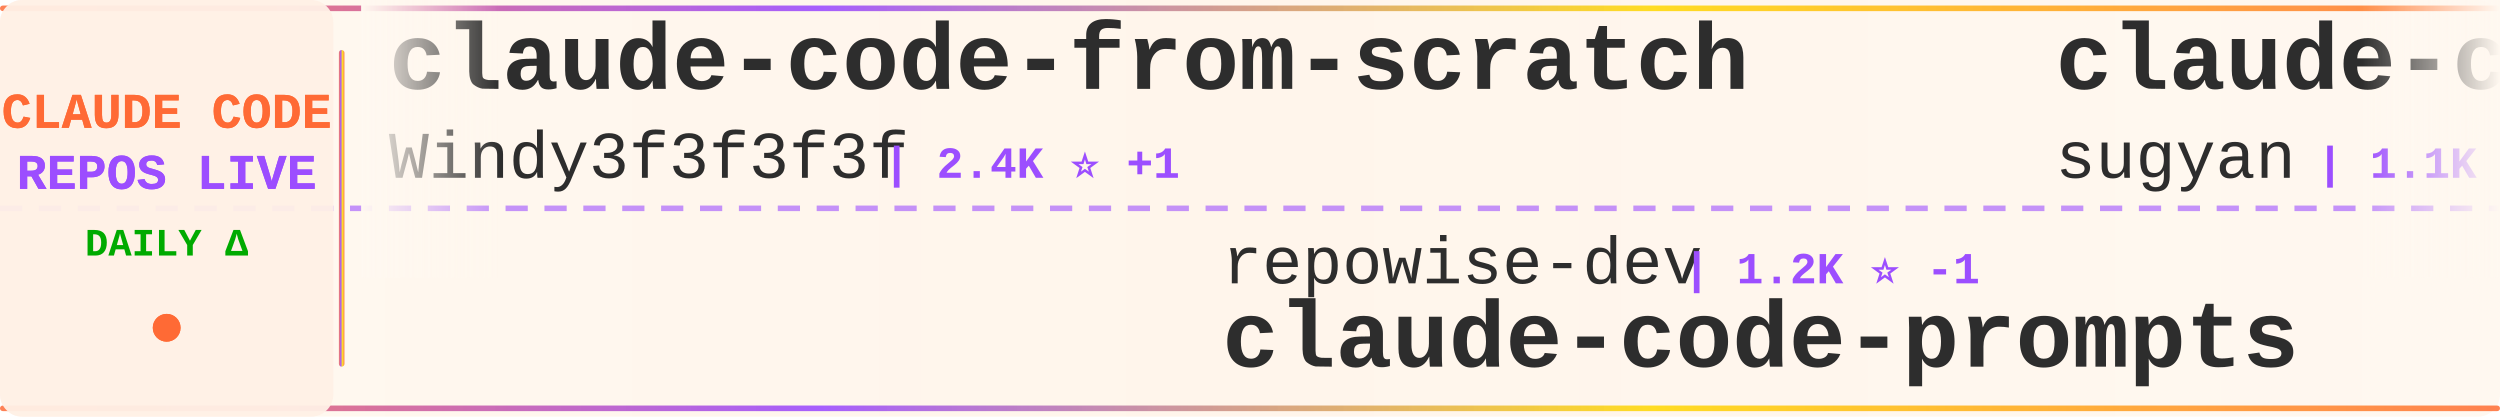
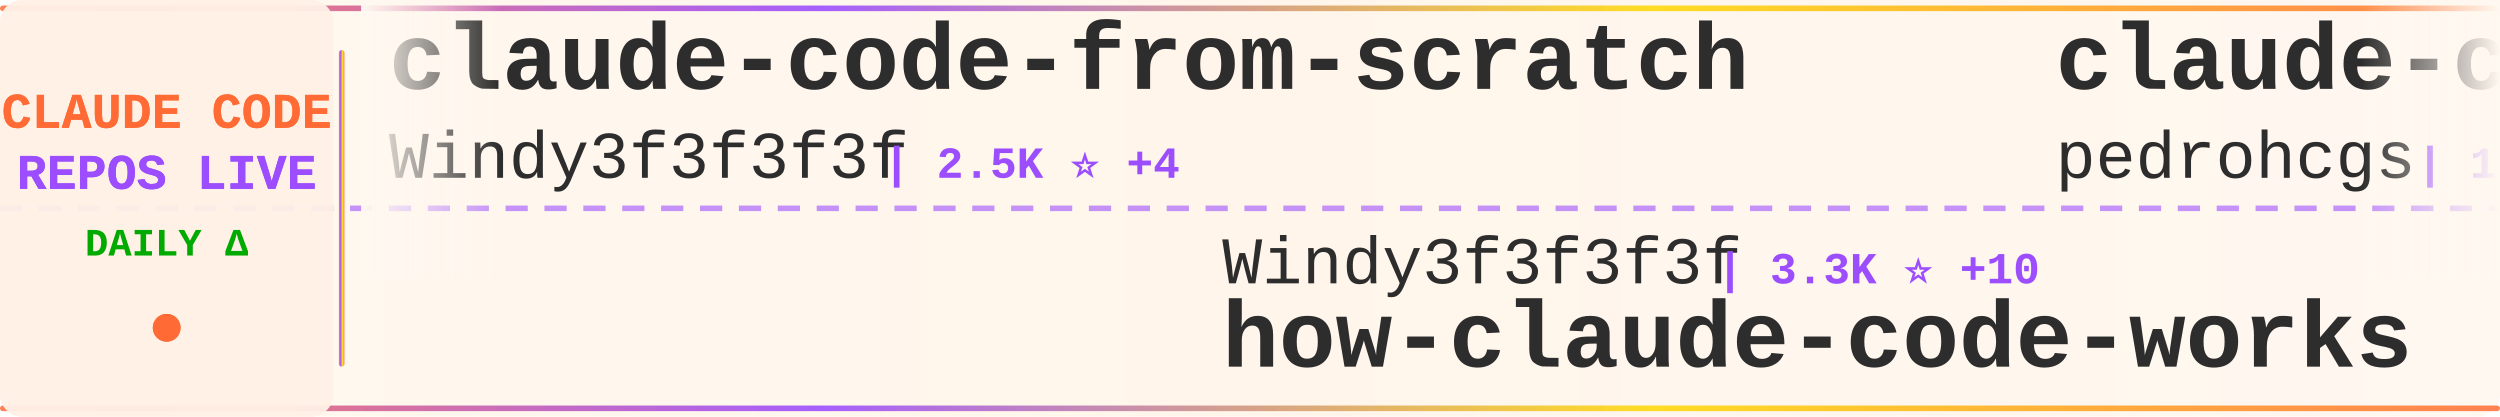
<svg xmlns="http://www.w3.org/2000/svg" width="900" height="150">
  <defs>
    <linearGradient id="tickerBg" x1="0%" y1="0%" x2="100%" y2="0%">
      <stop offset="0%" style="stop-color:#fff8f0;stop-opacity:0.98" />
      <stop offset="50%" style="stop-color:#fff5eb;stop-opacity:1" />
      <stop offset="100%" style="stop-color:#fff8f0;stop-opacity:0.98" />
    </linearGradient>
    <linearGradient id="borderGrad" x1="0%" y1="0%" x2="100%" y2="0%">
      <stop offset="0%" style="stop-color:#FF6B35;stop-opacity:0.85">
        <animate attributeName="stop-opacity" values="0.85;1;0.85" dur="2s" repeatCount="indefinite" />
      </stop>
      <stop offset="33%" style="stop-color:#9C4EFF;stop-opacity:0.9">
        <animate attributeName="stop-opacity" values="0.9;1;0.9" dur="2.2s" repeatCount="indefinite" />
      </stop>
      <stop offset="66%" style="stop-color:#FFD700;stop-opacity:0.85">
        <animate attributeName="stop-opacity" values="0.85;1;0.85" dur="1.8s" repeatCount="indefinite" />
      </stop>
      <stop offset="100%" style="stop-color:#FF6B35;stop-opacity:0.85">
        <animate attributeName="stop-opacity" values="0.85;1;0.85" dur="2s" repeatCount="indefinite" />
      </stop>
    </linearGradient>
    <filter id="textGlow">
      <feGaussianBlur stdDeviation="0.15" result="coloredBlur" />
      <feMerge>
        <feMergeNode in="coloredBlur" />
        <feMergeNode in="SourceGraphic" />
      </feMerge>
    </filter>
    <filter id="metricGlow">
      <feGaussianBlur stdDeviation="0.2" result="coloredBlur" />
      <feMerge>
        <feMergeNode in="coloredBlur" />
        <feMergeNode in="SourceGraphic" />
      </feMerge>
    </filter>
    <linearGradient id="leftFade" x1="0%" y1="0%" x2="100%" y2="0%">
      <stop offset="0%" style="stop-color:#fff8f0;stop-opacity:1" />
      <stop offset="100%" style="stop-color:#fff8f0;stop-opacity:0" />
    </linearGradient>
    <linearGradient id="rightFade" x1="0%" y1="0%" x2="100%" y2="0%">
      <stop offset="0%" style="stop-color:#fff8f0;stop-opacity:0" />
      <stop offset="100%" style="stop-color:#fff8f0;stop-opacity:1" />
    </linearGradient>
  </defs>
  <rect width="900" height="150" fill="url(#tickerBg)" rx="8" />
  <rect x="0" y="2" width="900" height="2" fill="url(#borderGrad)" rx="1" />
  <rect x="0" y="146" width="900" height="2" fill="url(#borderGrad)" rx="1" />
  <line x1="0" y1="75" x2="900" y2="75" stroke="#9C4EFF" stroke-width="2" stroke-dasharray="8 6" opacity="0.6" />
  <rect x="0" y="0" width="120" height="150" fill="#fff0e6" opacity="0.95" rx="8" />
  <text x="60" y="46" font-family="'Courier New', monospace" font-size="18" font-weight="bold" fill="#FF6B35" text-anchor="middle" filter="url(#textGlow)">
    CLAUDE CODE
  </text>
  <text x="60" y="68" font-family="'Courier New', monospace" font-size="18" font-weight="bold" fill="#9C4EFF" text-anchor="middle" filter="url(#textGlow)">
    REPOS LIVE
  </text>
  <text x="60" y="92" font-family="'Courier New', monospace" font-size="14" font-weight="bold" fill="#00aa00" text-anchor="middle">
    DAILY Δ
  </text>
  <circle cx="60" cy="118" r="5" fill="#FF6B35" filter="url(#metricGlow)">
    <animate attributeName="r" values="4;6;4" dur="1.5s" repeatCount="indefinite" />
    <animate attributeName="opacity" values="0.6;1;0.6" dur="1.5s" repeatCount="indefinite" />
  </circle>
  <rect x="122" y="18" width="2" height="114" fill="url(#borderGrad)" rx="1" />
  <clipPath id="tickerClip">
    <rect x="130" y="0" width="770" height="150" />
  </clipPath>
  <g clip-path="url(#tickerClip)">
    <g id="tickerItems">
      <animateTransform attributeName="transform" attributeType="XML" type="translate" from="0 0" to="-3000 0" dur="54s" repeatCount="indefinite" />
      <g transform="translate(0, 0)">
        <text x="140" y="32" font-family="'Courier New', monospace" font-size="34" font-weight="bold" fill="#2d2d2d">claude-code-from-scratch</text>
        <text x="140" y="64" font-family="'Courier New', monospace" font-size="24" font-weight="normal" fill="#2d2d2d" opacity="1.0">Windy3f3f3f3f</text>
-         <text x="318" y="64" font-family="'Courier New', monospace" font-size="16" font-weight="bold" fill="#9C4EFF"> | 2.4K ⭐ +1</text>
+         <text x="318" y="64" font-family="'Courier New', monospace" font-size="16" font-weight="bold" fill="#9C4EFF"> | 2.5K ⭐ +4</text>
      </g>
      <g transform="translate(300, 0)">
-         <text x="140" y="102" font-family="'Courier New', monospace" font-size="24" font-weight="normal" fill="#2d2d2d" opacity="1.0">repowise-dev</text>
-         <text x="306" y="102" font-family="'Courier New', monospace" font-size="16" font-weight="bold" fill="#9C4EFF"> | 1.2K ⭐ -1</text>
-         <text x="140" y="132" font-family="'Courier New', monospace" font-size="34" font-weight="bold" fill="#2d2d2d">claude-code-prompts</text>
+         <text x="140" y="102" font-family="'Courier New', monospace" font-size="24" font-weight="normal" fill="#2d2d2d" opacity="1.0">Windy3f3f3f3f</text>
+         <text x="318" y="102" font-family="'Courier New', monospace" font-size="16" font-weight="bold" fill="#9C4EFF"> | 3.3K ⭐ +10</text>
+         <text x="140" y="132" font-family="'Courier New', monospace" font-size="34" font-weight="bold" fill="#2d2d2d">how-claude-code-works</text>
      </g>
      <g transform="translate(600, 0)">
-         <text x="140" y="32" font-family="'Courier New', monospace" font-size="34" font-weight="bold" fill="#2d2d2d">claude-code-webui</text>
-         <text x="140" y="64" font-family="'Courier New', monospace" font-size="24" font-weight="normal" fill="#2d2d2d" opacity="1.0">sugyan</text>
-         <text x="234" y="64" font-family="'Courier New', monospace" font-size="16" font-weight="bold" fill="#9C4EFF"> | 1.1K ⭐</text>
+         <text x="140" y="32" font-family="'Courier New', monospace" font-size="34" font-weight="bold" fill="#2d2d2d">claude-code-my-workflow</text>
+         <text x="140" y="64" font-family="'Courier New', monospace" font-size="24" font-weight="normal" fill="#2d2d2d" opacity="1.0">pedrohcgs</text>
+         <text x="270" y="64" font-family="'Courier New', monospace" font-size="16" font-weight="bold" fill="#9C4EFF"> | 1.4K ⭐ +2</text>
      </g>
      <g transform="translate(900, 0)">
-         <text x="140" y="102" font-family="'Courier New', monospace" font-size="24" font-weight="normal" fill="#2d2d2d" opacity="1.0">Windy3f3f3f3f</text>
-         <text x="318" y="102" font-family="'Courier New', monospace" font-size="16" font-weight="bold" fill="#9C4EFF"> | 3.3K ⭐ +2</text>
-         <text x="140" y="132" font-family="'Courier New', monospace" font-size="34" font-weight="bold" fill="#2d2d2d">how-claude-code-works</text>
+         <text x="140" y="102" font-family="'Courier New', monospace" font-size="24" font-weight="normal" fill="#2d2d2d" opacity="1.0">kodu-ai</text>
+         <text x="246" y="102" font-family="'Courier New', monospace" font-size="16" font-weight="bold" fill="#9C4EFF"> | 5.3K ⭐</text>
+         <text x="140" y="132" font-family="'Courier New', monospace" font-size="34" font-weight="bold" fill="#2d2d2d">claude-coder</text>
      </g>
      <g transform="translate(1200, 0)">
-         <text x="140" y="32" font-family="'Courier New', monospace" font-size="34" font-weight="bold" fill="#2d2d2d">ECC</text>
-         <text x="140" y="64" font-family="'Courier New', monospace" font-size="24" font-weight="normal" fill="#2d2d2d" opacity="1.0">affaan-m</text>
-         <text x="258" y="64" font-family="'Courier New', monospace" font-size="16" font-weight="bold" fill="#9C4EFF"> | 232.3K ⭐ +58</text>
+         <text x="140" y="32" font-family="'Courier New', monospace" font-size="34" font-weight="bold" fill="#2d2d2d">Claude-Code-Game-Studios</text>
+         <text x="140" y="64" font-family="'Courier New', monospace" font-size="24" font-weight="normal" fill="#2d2d2d" opacity="1.0">Donchitos</text>
+         <text x="270" y="64" font-family="'Courier New', monospace" font-size="16" font-weight="bold" fill="#9C4EFF"> | 23.3K ⭐ +6</text>
      </g>
      <g transform="translate(1500, 0)">
-         <text x="140" y="102" font-family="'Courier New', monospace" font-size="24" font-weight="normal" fill="#2d2d2d" opacity="1.0">oboard</text>
-         <text x="234" y="102" font-family="'Courier New', monospace" font-size="16" font-weight="bold" fill="#9C4EFF"> | 3.3K ⭐ +1</text>
-         <text x="140" y="132" font-family="'Courier New', monospace" font-size="34" font-weight="bold" fill="#2d2d2d">claude-code-rev</text>
+         <text x="140" y="102" font-family="'Courier New', monospace" font-size="24" font-weight="normal" fill="#2d2d2d" opacity="1.0">wanshuiyin</text>
+         <text x="282" y="102" font-family="'Courier New', monospace" font-size="16" font-weight="bold" fill="#9C4EFF"> | 13.7K ⭐ +17</text>
+         <text x="140" y="132" font-family="'Courier New', monospace" font-size="34" font-weight="bold" fill="#2d2d2d">Auto-claude-code-researc...</text>
      </g>
      <g transform="translate(1800, 0)">
-         <text x="140" y="32" font-family="'Courier New', monospace" font-size="34" font-weight="bold" fill="#2d2d2d">claude-code-system-promp...</text>
-         <text x="140" y="64" font-family="'Courier New', monospace" font-size="24" font-weight="normal" fill="#2d2d2d" opacity="1.0">Piebald-AI</text>
-         <text x="282" y="64" font-family="'Courier New', monospace" font-size="16" font-weight="bold" fill="#9C4EFF"> | 12.0K ⭐ +4</text>
+         <text x="140" y="32" font-family="'Courier New', monospace" font-size="34" font-weight="bold" fill="#2d2d2d">claude-code-cli</text>
+         <text x="140" y="64" font-family="'Courier New', monospace" font-size="24" font-weight="normal" fill="#2d2d2d" opacity="1.0">huangserva</text>
+         <text x="282" y="64" font-family="'Courier New', monospace" font-size="16" font-weight="bold" fill="#9C4EFF"> | 624 ⭐</text>
      </g>
      <g transform="translate(2100, 0)">
-         <text x="140" y="102" font-family="'Courier New', monospace" font-size="24" font-weight="normal" fill="#2d2d2d" opacity="1.0">Chachamaru127</text>
-         <text x="318" y="102" font-family="'Courier New', monospace" font-size="16" font-weight="bold" fill="#9C4EFF"> | 3.0K ⭐</text>
-         <text x="140" y="132" font-family="'Courier New', monospace" font-size="34" font-weight="bold" fill="#2d2d2d">claude-code-harness</text>
+         <text x="140" y="102" font-family="'Courier New', monospace" font-size="24" font-weight="normal" fill="#2d2d2d" opacity="1.0">SeemSeam</text>
+         <text x="258" y="102" font-family="'Courier New', monospace" font-size="16" font-weight="bold" fill="#9C4EFF"> | 3.3K ⭐ +2</text>
+         <text x="140" y="132" font-family="'Courier New', monospace" font-size="34" font-weight="bold" fill="#2d2d2d">claude_codex_bridge</text>
      </g>
      <g transform="translate(2400, 0)">
-         <text x="140" y="32" font-family="'Courier New', monospace" font-size="34" font-weight="bold" fill="#2d2d2d">Claude-Code</text>
-         <text x="140" y="64" font-family="'Courier New', monospace" font-size="24" font-weight="normal" fill="#2d2d2d" opacity="1.0">KPR111</text>
-         <text x="234" y="64" font-family="'Courier New', monospace" font-size="16" font-weight="bold" fill="#9C4EFF"> | 18 ⭐</text>
+         <text x="140" y="32" font-family="'Courier New', monospace" font-size="34" font-weight="bold" fill="#2d2d2d">claude-code-prompts</text>
+         <text x="140" y="64" font-family="'Courier New', monospace" font-size="24" font-weight="normal" fill="#2d2d2d" opacity="1.0">repowise-dev</text>
+         <text x="306" y="64" font-family="'Courier New', monospace" font-size="16" font-weight="bold" fill="#9C4EFF"> | 1.2K ⭐ +2</text>
      </g>
      <g transform="translate(2700, 0)">
-         <text x="140" y="102" font-family="'Courier New', monospace" font-size="24" font-weight="normal" fill="#2d2d2d" opacity="1.0">Pimzino</text>
-         <text x="246" y="102" font-family="'Courier New', monospace" font-size="16" font-weight="bold" fill="#9C4EFF"> | 3.8K ⭐</text>
-         <text x="140" y="132" font-family="'Courier New', monospace" font-size="34" font-weight="bold" fill="#2d2d2d">claude-code-spec-workflo...</text>
+         <text x="140" y="102" font-family="'Courier New', monospace" font-size="24" font-weight="normal" fill="#2d2d2d" opacity="1.0">zstmfhy</text>
+         <text x="246" y="102" font-family="'Courier New', monospace" font-size="16" font-weight="bold" fill="#9C4EFF"> | 190 ⭐</text>
+         <text x="140" y="132" font-family="'Courier New', monospace" font-size="34" font-weight="bold" fill="#2d2d2d">Claude-code</text>
      </g>
      <g transform="translate(3000, 0)">
        <text x="140" y="32" font-family="'Courier New', monospace" font-size="34" font-weight="bold" fill="#2d2d2d">claude-code-from-scratch</text>
        <text x="140" y="64" font-family="'Courier New', monospace" font-size="24" font-weight="normal" fill="#2d2d2d" opacity="1.0">Windy3f3f3f3f</text>
-         <text x="318" y="64" font-family="'Courier New', monospace" font-size="16" font-weight="bold" fill="#9C4EFF"> | 2.4K ⭐ +1</text>
+         <text x="318" y="64" font-family="'Courier New', monospace" font-size="16" font-weight="bold" fill="#9C4EFF"> | 2.5K ⭐ +4</text>
      </g>
      <g transform="translate(3300, 0)">
-         <text x="140" y="102" font-family="'Courier New', monospace" font-size="24" font-weight="normal" fill="#2d2d2d" opacity="1.0">repowise-dev</text>
-         <text x="306" y="102" font-family="'Courier New', monospace" font-size="16" font-weight="bold" fill="#9C4EFF"> | 1.2K ⭐ -1</text>
-         <text x="140" y="132" font-family="'Courier New', monospace" font-size="34" font-weight="bold" fill="#2d2d2d">claude-code-prompts</text>
+         <text x="140" y="102" font-family="'Courier New', monospace" font-size="24" font-weight="normal" fill="#2d2d2d" opacity="1.0">Windy3f3f3f3f</text>
+         <text x="318" y="102" font-family="'Courier New', monospace" font-size="16" font-weight="bold" fill="#9C4EFF"> | 3.3K ⭐ +10</text>
+         <text x="140" y="132" font-family="'Courier New', monospace" font-size="34" font-weight="bold" fill="#2d2d2d">how-claude-code-works</text>
      </g>
      <g transform="translate(3600, 0)">
-         <text x="140" y="32" font-family="'Courier New', monospace" font-size="34" font-weight="bold" fill="#2d2d2d">claude-code-webui</text>
-         <text x="140" y="64" font-family="'Courier New', monospace" font-size="24" font-weight="normal" fill="#2d2d2d" opacity="1.0">sugyan</text>
-         <text x="234" y="64" font-family="'Courier New', monospace" font-size="16" font-weight="bold" fill="#9C4EFF"> | 1.1K ⭐</text>
+         <text x="140" y="32" font-family="'Courier New', monospace" font-size="34" font-weight="bold" fill="#2d2d2d">claude-code-my-workflow</text>
+         <text x="140" y="64" font-family="'Courier New', monospace" font-size="24" font-weight="normal" fill="#2d2d2d" opacity="1.0">pedrohcgs</text>
+         <text x="270" y="64" font-family="'Courier New', monospace" font-size="16" font-weight="bold" fill="#9C4EFF"> | 1.4K ⭐ +2</text>
      </g>
      <g transform="translate(3900, 0)">
-         <text x="140" y="102" font-family="'Courier New', monospace" font-size="24" font-weight="normal" fill="#2d2d2d" opacity="1.0">Windy3f3f3f3f</text>
-         <text x="318" y="102" font-family="'Courier New', monospace" font-size="16" font-weight="bold" fill="#9C4EFF"> | 3.3K ⭐ +2</text>
-         <text x="140" y="132" font-family="'Courier New', monospace" font-size="34" font-weight="bold" fill="#2d2d2d">how-claude-code-works</text>
+         <text x="140" y="102" font-family="'Courier New', monospace" font-size="24" font-weight="normal" fill="#2d2d2d" opacity="1.0">kodu-ai</text>
+         <text x="246" y="102" font-family="'Courier New', monospace" font-size="16" font-weight="bold" fill="#9C4EFF"> | 5.3K ⭐</text>
+         <text x="140" y="132" font-family="'Courier New', monospace" font-size="34" font-weight="bold" fill="#2d2d2d">claude-coder</text>
      </g>
    </g>
  </g>
  <rect x="130" y="0" width="50" height="100" fill="url(#leftFade)" />
  <rect x="850" y="0" width="50" height="100" fill="url(#rightFade)" />
</svg>
